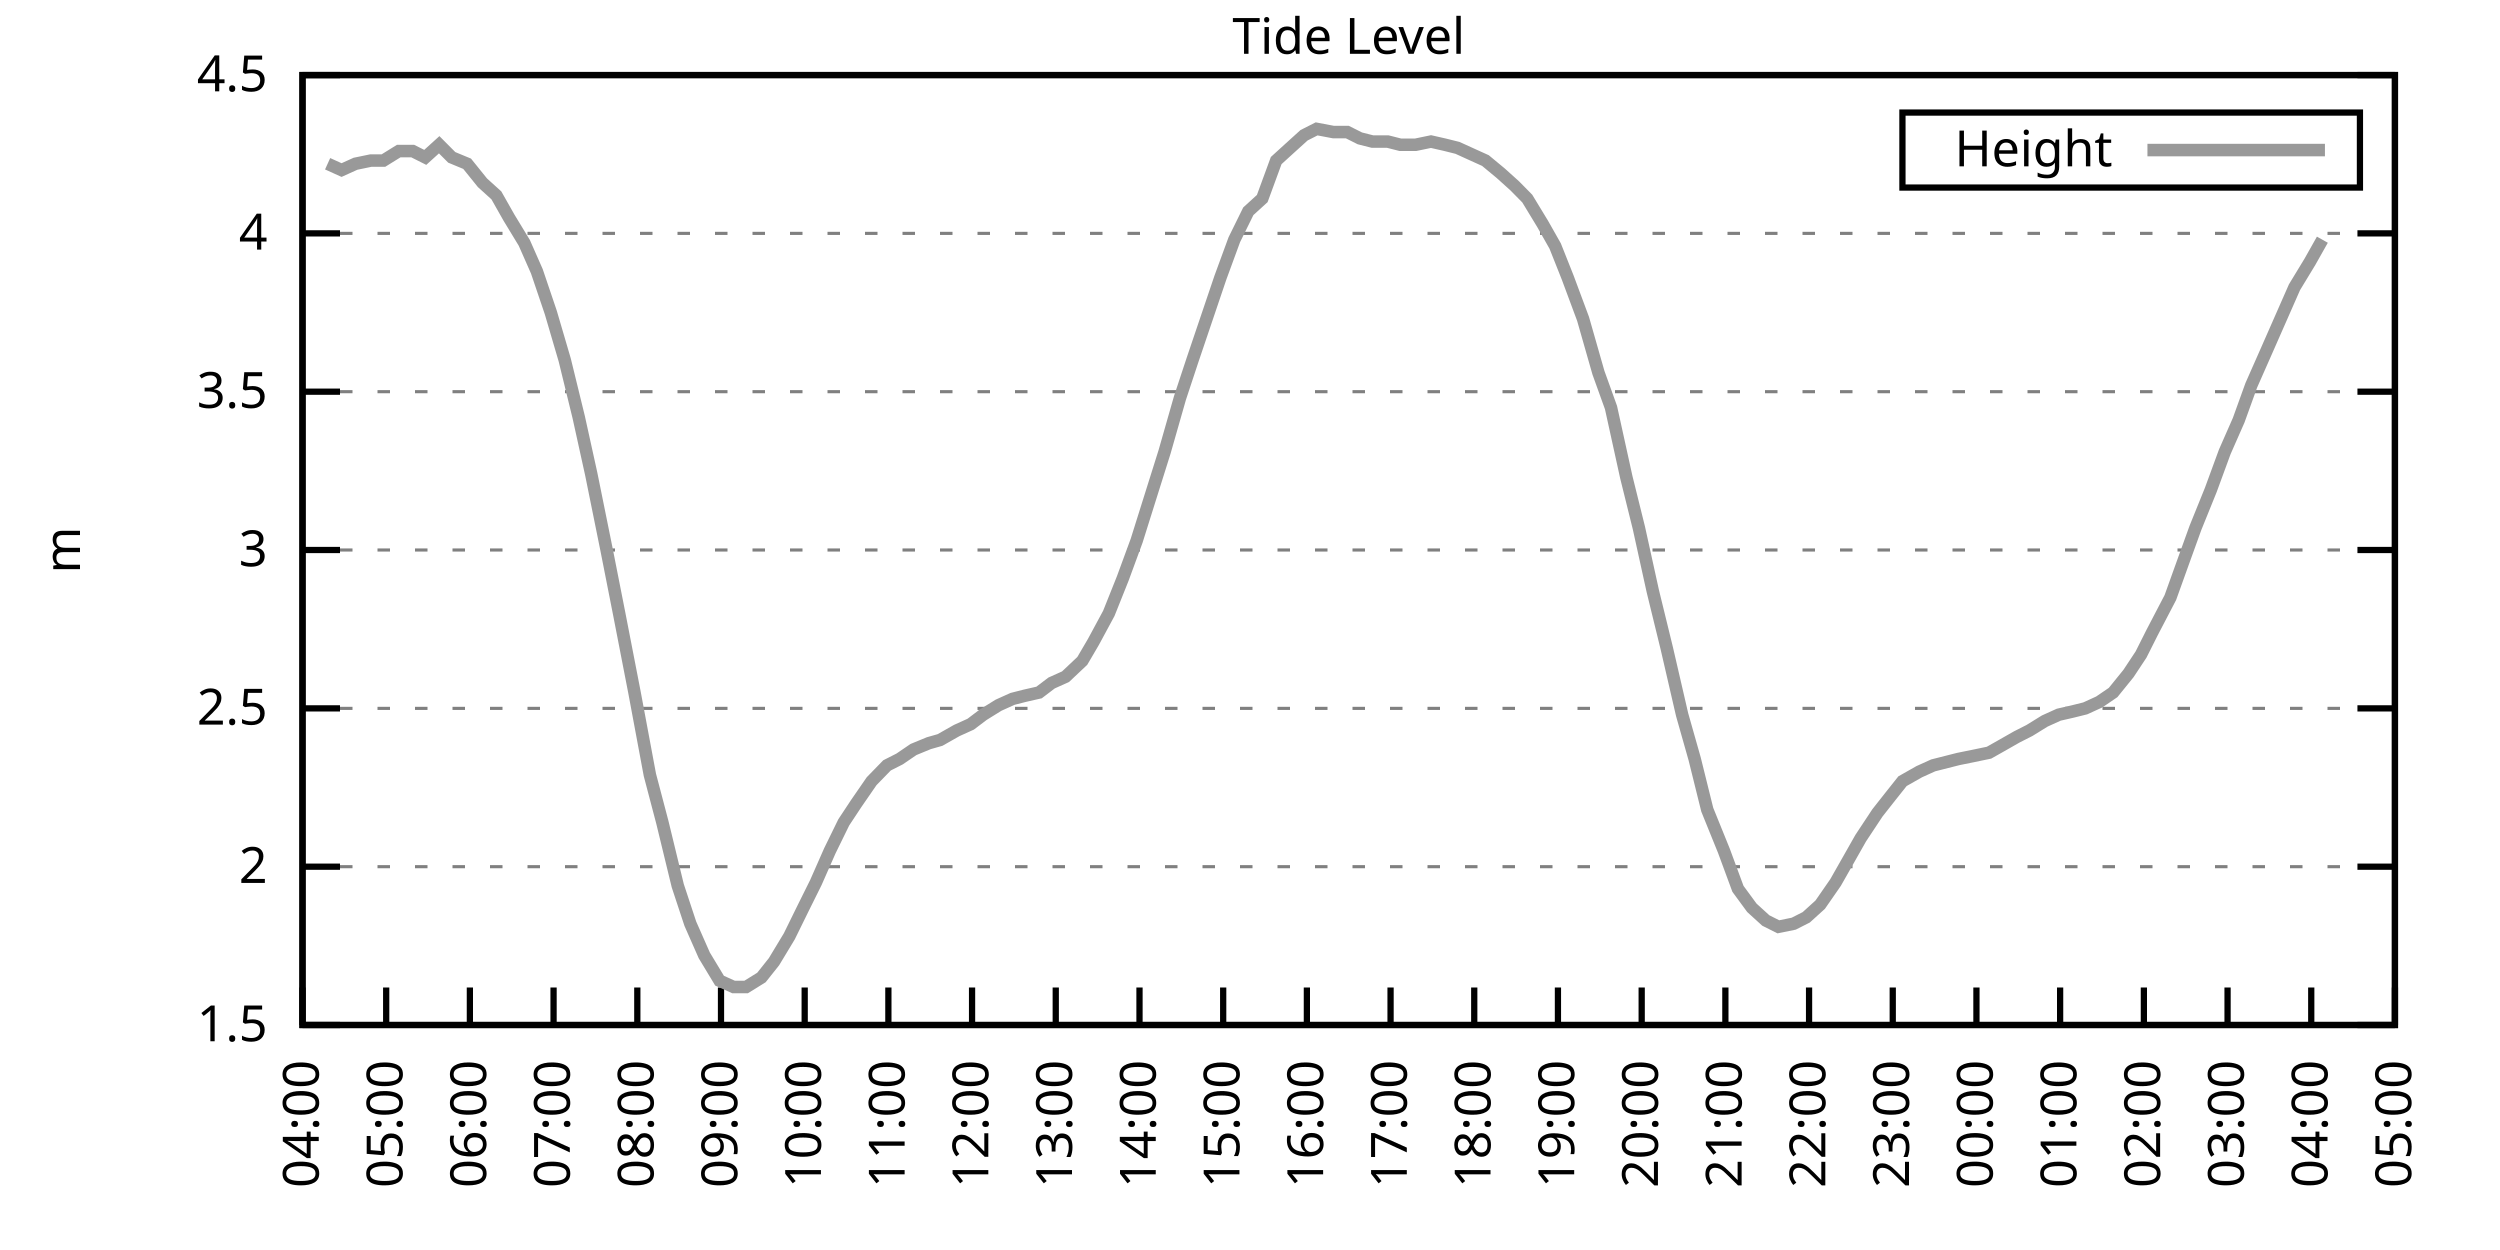
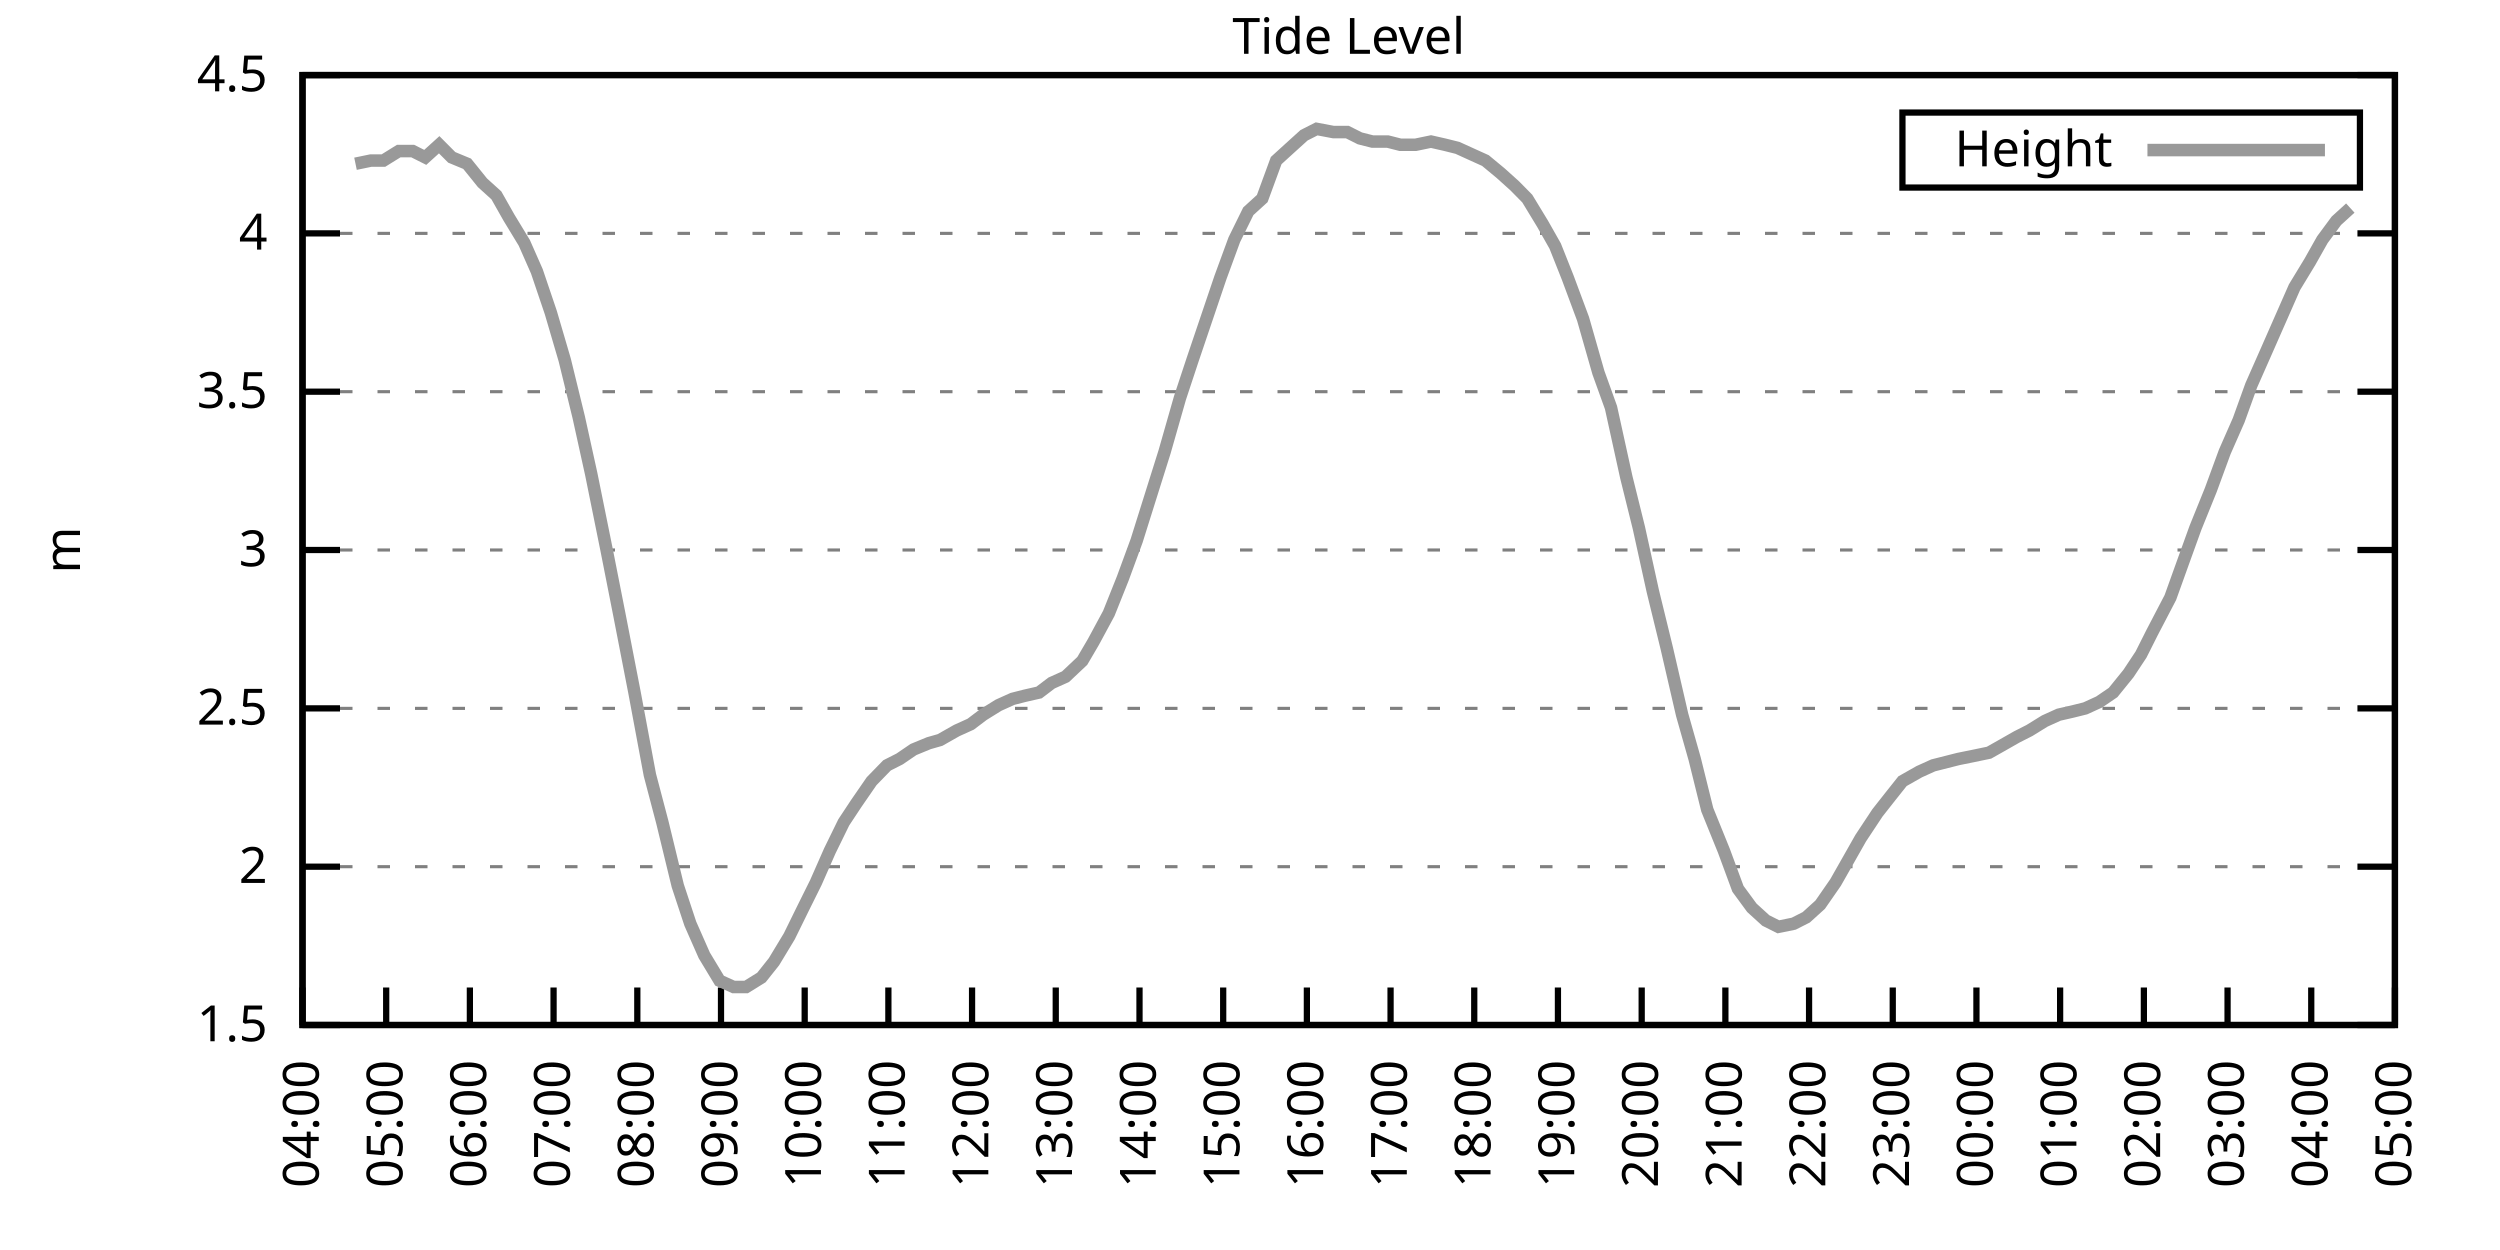
<svg xmlns="http://www.w3.org/2000/svg" xmlns:xlink="http://www.w3.org/1999/xlink" width="400" height="200" viewBox="0 0 400 200">
  <g id="gnuplot_canvas">
    <rect x="0" y="0" width="400" height="200" fill="none" />
    <defs>
      <circle id="gpDot" r="0.5" stroke-width="0.5" stroke="currentColor" />
      <path id="gpPt0" stroke-width="0.333" stroke="currentColor" d="M-1,0 h2 M0,-1 v2" />
      <path id="gpPt1" stroke-width="0.333" stroke="currentColor" d="M-1,-1 L1,1 M1,-1 L-1,1" />
      <path id="gpPt2" stroke-width="0.333" stroke="currentColor" d="M-1,0 L1,0 M0,-1 L0,1 M-1,-1 L1,1 M-1,1 L1,-1" />
      <rect id="gpPt3" stroke-width="0.333" stroke="currentColor" x="-1" y="-1" width="2" height="2" />
      <rect id="gpPt4" stroke-width="0.333" stroke="currentColor" fill="currentColor" x="-1" y="-1" width="2" height="2" />
      <circle id="gpPt5" stroke-width="0.333" stroke="currentColor" cx="0" cy="0" r="1" />
      <use xlink:href="#gpPt5" id="gpPt6" fill="currentColor" stroke="none" />
      <path id="gpPt7" stroke-width="0.333" stroke="currentColor" d="M0,-1.33 L-1.33,0.67 L1.33,0.67 z" />
      <use xlink:href="#gpPt7" id="gpPt8" fill="currentColor" stroke="none" />
      <use xlink:href="#gpPt7" id="gpPt9" stroke="currentColor" transform="rotate(180)" />
      <use xlink:href="#gpPt9" id="gpPt10" fill="currentColor" stroke="none" />
      <use xlink:href="#gpPt3" id="gpPt11" stroke="currentColor" transform="rotate(45)" />
      <use xlink:href="#gpPt11" id="gpPt12" fill="currentColor" stroke="none" />
      <path id="gpPt13" stroke-width="0.333" stroke="currentColor" d="M0,1.330 L1.265,0.411 L0.782,-1.067 L-0.782,-1.076 L-1.265,0.411 z" />
      <use xlink:href="#gpPt13" id="gpPt14" fill="currentColor" stroke="none" />
      <filter id="textbox" filterUnits="objectBoundingBox" x="0" y="0" height="1" width="1">
        <feFlood flood-color="white" flood-opacity="1" result="bgnd" />
        <feComposite in="SourceGraphic" in2="bgnd" operator="atop" />
      </filter>
      <filter id="greybox" filterUnits="objectBoundingBox" x="0" y="0" height="1" width="1">
        <feFlood flood-color="lightgrey" flood-opacity="1" result="grey" />
        <feComposite in="SourceGraphic" in2="grey" operator="atop" />
      </filter>
    </defs>
    <g fill="none" color="white" stroke="currentColor" stroke-width="1.00" stroke-linecap="butt" stroke-linejoin="miter">
</g>
    <g fill="none" color="black" stroke="currentColor" stroke-width="1.00" stroke-linecap="butt" stroke-linejoin="miter">
      <g stroke="none" shape-rendering="crispEdges">
        <polygon fill="rgb(255, 255, 255)" points="48.40,164.00 383.18,164.00 383.18,12.02 48.40,12.02 " />
      </g>
    </g>
    <g fill="none" color="black" stroke="currentColor" stroke-width="1.00" stroke-linecap="butt" stroke-linejoin="miter">
</g>
    <g fill="none" color="black" stroke="black" stroke-width="0.50" stroke-linecap="butt" stroke-linejoin="miter">
</g>
    <g fill="none" color="gray" stroke="currentColor" stroke-width="0.50" stroke-linecap="butt" stroke-linejoin="miter">
      <path stroke="gray" stroke-dasharray="2,4" class="gridline" d="M48.40,164.00 L383.19,164.00  " />
    </g>
    <g fill="none" color="gray" stroke="gray" stroke-width="1.00" stroke-linecap="butt" stroke-linejoin="miter">
</g>
    <g fill="none" color="black" stroke="currentColor" stroke-width="1.00" stroke-linecap="butt" stroke-linejoin="miter">
      <path stroke="black" d="M48.40,164.00 L54.40,164.00 M383.19,164.00 L377.19,164.00  " />
      <g transform="translate(42.80,166.60)" stroke="none" fill="black" font-family="Sans" font-size="8.00" text-anchor="end">
        <text>
          <tspan font-family="Sans"> 1.5</tspan>
        </text>
      </g>
    </g>
    <g fill="none" color="black" stroke="currentColor" stroke-width="1.00" stroke-linecap="butt" stroke-linejoin="miter">
</g>
    <g fill="none" color="black" stroke="black" stroke-width="0.50" stroke-linecap="butt" stroke-linejoin="miter">
</g>
    <g fill="none" color="gray" stroke="currentColor" stroke-width="0.50" stroke-linecap="butt" stroke-linejoin="miter">
      <path stroke="gray" stroke-dasharray="2,4" class="gridline" d="M48.40,138.67 L383.19,138.67  " />
    </g>
    <g fill="none" color="gray" stroke="gray" stroke-width="1.00" stroke-linecap="butt" stroke-linejoin="miter">
</g>
    <g fill="none" color="black" stroke="currentColor" stroke-width="1.00" stroke-linecap="butt" stroke-linejoin="miter">
      <path stroke="black" d="M48.40,138.67 L54.40,138.67 M383.19,138.67 L377.19,138.67  " />
      <g transform="translate(42.80,141.27)" stroke="none" fill="black" font-family="Sans" font-size="8.00" text-anchor="end">
        <text>
          <tspan font-family="Sans"> 2</tspan>
        </text>
      </g>
    </g>
    <g fill="none" color="black" stroke="currentColor" stroke-width="1.00" stroke-linecap="butt" stroke-linejoin="miter">
</g>
    <g fill="none" color="black" stroke="black" stroke-width="0.50" stroke-linecap="butt" stroke-linejoin="miter">
</g>
    <g fill="none" color="gray" stroke="currentColor" stroke-width="0.50" stroke-linecap="butt" stroke-linejoin="miter">
      <path stroke="gray" stroke-dasharray="2,4" class="gridline" d="M48.40,113.34 L383.19,113.34  " />
    </g>
    <g fill="none" color="gray" stroke="gray" stroke-width="1.00" stroke-linecap="butt" stroke-linejoin="miter">
</g>
    <g fill="none" color="black" stroke="currentColor" stroke-width="1.00" stroke-linecap="butt" stroke-linejoin="miter">
      <path stroke="black" d="M48.40,113.34 L54.40,113.34 M383.19,113.34 L377.19,113.34  " />
      <g transform="translate(42.80,115.94)" stroke="none" fill="black" font-family="Sans" font-size="8.00" text-anchor="end">
        <text>
          <tspan font-family="Sans"> 2.5</tspan>
        </text>
      </g>
    </g>
    <g fill="none" color="black" stroke="currentColor" stroke-width="1.00" stroke-linecap="butt" stroke-linejoin="miter">
</g>
    <g fill="none" color="black" stroke="black" stroke-width="0.50" stroke-linecap="butt" stroke-linejoin="miter">
</g>
    <g fill="none" color="gray" stroke="currentColor" stroke-width="0.50" stroke-linecap="butt" stroke-linejoin="miter">
      <path stroke="gray" stroke-dasharray="2,4" class="gridline" d="M48.40,88.00 L383.19,88.00  " />
    </g>
    <g fill="none" color="gray" stroke="gray" stroke-width="1.00" stroke-linecap="butt" stroke-linejoin="miter">
</g>
    <g fill="none" color="black" stroke="currentColor" stroke-width="1.00" stroke-linecap="butt" stroke-linejoin="miter">
      <path stroke="black" d="M48.40,88.00 L54.40,88.00 M383.19,88.00 L377.19,88.00  " />
      <g transform="translate(42.80,90.60)" stroke="none" fill="black" font-family="Sans" font-size="8.00" text-anchor="end">
        <text>
          <tspan font-family="Sans"> 3</tspan>
        </text>
      </g>
    </g>
    <g fill="none" color="black" stroke="currentColor" stroke-width="1.00" stroke-linecap="butt" stroke-linejoin="miter">
</g>
    <g fill="none" color="black" stroke="black" stroke-width="0.50" stroke-linecap="butt" stroke-linejoin="miter">
</g>
    <g fill="none" color="gray" stroke="currentColor" stroke-width="0.50" stroke-linecap="butt" stroke-linejoin="miter">
      <path stroke="gray" stroke-dasharray="2,4" class="gridline" d="M48.40,62.67 L383.19,62.67  " />
    </g>
    <g fill="none" color="gray" stroke="gray" stroke-width="1.00" stroke-linecap="butt" stroke-linejoin="miter">
</g>
    <g fill="none" color="black" stroke="currentColor" stroke-width="1.00" stroke-linecap="butt" stroke-linejoin="miter">
      <path stroke="black" d="M48.40,62.67 L54.40,62.67 M383.19,62.67 L377.19,62.67  " />
      <g transform="translate(42.80,65.27)" stroke="none" fill="black" font-family="Sans" font-size="8.00" text-anchor="end">
        <text>
          <tspan font-family="Sans"> 3.5</tspan>
        </text>
      </g>
    </g>
    <g fill="none" color="black" stroke="currentColor" stroke-width="1.00" stroke-linecap="butt" stroke-linejoin="miter">
</g>
    <g fill="none" color="black" stroke="black" stroke-width="0.50" stroke-linecap="butt" stroke-linejoin="miter">
</g>
    <g fill="none" color="gray" stroke="currentColor" stroke-width="0.50" stroke-linecap="butt" stroke-linejoin="miter">
      <path stroke="gray" stroke-dasharray="2,4" class="gridline" d="M48.40,37.34 L383.19,37.34  " />
    </g>
    <g fill="none" color="gray" stroke="gray" stroke-width="1.00" stroke-linecap="butt" stroke-linejoin="miter">
</g>
    <g fill="none" color="black" stroke="currentColor" stroke-width="1.00" stroke-linecap="butt" stroke-linejoin="miter">
      <path stroke="black" d="M48.40,37.34 L54.40,37.34 M383.19,37.34 L377.19,37.34  " />
      <g transform="translate(42.80,39.94)" stroke="none" fill="black" font-family="Sans" font-size="8.00" text-anchor="end">
        <text>
          <tspan font-family="Sans"> 4</tspan>
        </text>
      </g>
    </g>
    <g fill="none" color="black" stroke="currentColor" stroke-width="1.00" stroke-linecap="butt" stroke-linejoin="miter">
</g>
    <g fill="none" color="black" stroke="black" stroke-width="0.50" stroke-linecap="butt" stroke-linejoin="miter">
</g>
    <g fill="none" color="gray" stroke="currentColor" stroke-width="0.50" stroke-linecap="butt" stroke-linejoin="miter">
      <path stroke="gray" stroke-dasharray="2,4" class="gridline" d="M48.40,12.01 L383.19,12.01  " />
    </g>
    <g fill="none" color="gray" stroke="gray" stroke-width="1.00" stroke-linecap="butt" stroke-linejoin="miter">
</g>
    <g fill="none" color="black" stroke="currentColor" stroke-width="1.00" stroke-linecap="butt" stroke-linejoin="miter">
      <path stroke="black" d="M48.40,12.01 L54.40,12.01 M383.19,12.01 L377.19,12.01  " />
      <g transform="translate(42.80,14.61)" stroke="none" fill="black" font-family="Sans" font-size="8.00" text-anchor="end">
        <text>
          <tspan font-family="Sans"> 4.5</tspan>
        </text>
      </g>
    </g>
    <g fill="none" color="black" stroke="currentColor" stroke-width="1.00" stroke-linecap="butt" stroke-linejoin="miter">
      <path stroke="black" d="M48.40,164.00 L48.40,158.00  " />
      <g transform="translate(51.00,169.60) rotate(270.00)" stroke="none" fill="black" font-family="Sans" font-size="8.00" text-anchor="end">
        <text>
          <tspan font-family="Sans">04:00</tspan>
        </text>
      </g>
    </g>
    <g fill="none" color="black" stroke="currentColor" stroke-width="1.00" stroke-linecap="butt" stroke-linejoin="miter">
      <path stroke="black" d="M61.79,164.00 L61.79,158.00  " />
      <g transform="translate(64.39,169.60) rotate(270.00)" stroke="none" fill="black" font-family="Sans" font-size="8.00" text-anchor="end">
        <text>
          <tspan font-family="Sans">05:00</tspan>
        </text>
      </g>
    </g>
    <g fill="none" color="black" stroke="currentColor" stroke-width="1.00" stroke-linecap="butt" stroke-linejoin="miter">
      <path stroke="black" d="M75.18,164.00 L75.18,158.00  " />
      <g transform="translate(77.78,169.60) rotate(270.00)" stroke="none" fill="black" font-family="Sans" font-size="8.00" text-anchor="end">
        <text>
          <tspan font-family="Sans">06:00</tspan>
        </text>
      </g>
    </g>
    <g fill="none" color="black" stroke="currentColor" stroke-width="1.00" stroke-linecap="butt" stroke-linejoin="miter">
      <path stroke="black" d="M88.57,164.00 L88.57,158.00  " />
      <g transform="translate(91.17,169.60) rotate(270.00)" stroke="none" fill="black" font-family="Sans" font-size="8.00" text-anchor="end">
        <text>
          <tspan font-family="Sans">07:00</tspan>
        </text>
      </g>
    </g>
    <g fill="none" color="black" stroke="currentColor" stroke-width="1.00" stroke-linecap="butt" stroke-linejoin="miter">
      <path stroke="black" d="M101.97,164.00 L101.97,158.00  " />
      <g transform="translate(104.57,169.60) rotate(270.00)" stroke="none" fill="black" font-family="Sans" font-size="8.00" text-anchor="end">
        <text>
          <tspan font-family="Sans">08:00</tspan>
        </text>
      </g>
    </g>
    <g fill="none" color="black" stroke="currentColor" stroke-width="1.00" stroke-linecap="butt" stroke-linejoin="miter">
      <path stroke="black" d="M115.36,164.00 L115.36,158.00  " />
      <g transform="translate(117.96,169.60) rotate(270.00)" stroke="none" fill="black" font-family="Sans" font-size="8.00" text-anchor="end">
        <text>
          <tspan font-family="Sans">09:00</tspan>
        </text>
      </g>
    </g>
    <g fill="none" color="black" stroke="currentColor" stroke-width="1.00" stroke-linecap="butt" stroke-linejoin="miter">
      <path stroke="black" d="M128.75,164.00 L128.75,158.00  " />
      <g transform="translate(131.35,169.60) rotate(270.00)" stroke="none" fill="black" font-family="Sans" font-size="8.00" text-anchor="end">
        <text>
          <tspan font-family="Sans">10:00</tspan>
        </text>
      </g>
    </g>
    <g fill="none" color="black" stroke="currentColor" stroke-width="1.00" stroke-linecap="butt" stroke-linejoin="miter">
      <path stroke="black" d="M142.14,164.00 L142.14,158.00  " />
      <g transform="translate(144.74,169.60) rotate(270.00)" stroke="none" fill="black" font-family="Sans" font-size="8.00" text-anchor="end">
        <text>
          <tspan font-family="Sans">11:00</tspan>
        </text>
      </g>
    </g>
    <g fill="none" color="black" stroke="currentColor" stroke-width="1.00" stroke-linecap="butt" stroke-linejoin="miter">
      <path stroke="black" d="M155.53,164.00 L155.53,158.00  " />
      <g transform="translate(158.13,169.60) rotate(270.00)" stroke="none" fill="black" font-family="Sans" font-size="8.00" text-anchor="end">
        <text>
          <tspan font-family="Sans">12:00</tspan>
        </text>
      </g>
    </g>
    <g fill="none" color="black" stroke="currentColor" stroke-width="1.00" stroke-linecap="butt" stroke-linejoin="miter">
      <path stroke="black" d="M168.92,164.00 L168.92,158.00  " />
      <g transform="translate(171.52,169.60) rotate(270.00)" stroke="none" fill="black" font-family="Sans" font-size="8.00" text-anchor="end">
        <text>
          <tspan font-family="Sans">13:00</tspan>
        </text>
      </g>
    </g>
    <g fill="none" color="black" stroke="currentColor" stroke-width="1.00" stroke-linecap="butt" stroke-linejoin="miter">
      <path stroke="black" d="M182.32,164.00 L182.32,158.00  " />
      <g transform="translate(184.92,169.60) rotate(270.00)" stroke="none" fill="black" font-family="Sans" font-size="8.00" text-anchor="end">
        <text>
          <tspan font-family="Sans">14:00</tspan>
        </text>
      </g>
    </g>
    <g fill="none" color="black" stroke="currentColor" stroke-width="1.00" stroke-linecap="butt" stroke-linejoin="miter">
      <path stroke="black" d="M195.71,164.00 L195.71,158.00  " />
      <g transform="translate(198.31,169.60) rotate(270.00)" stroke="none" fill="black" font-family="Sans" font-size="8.00" text-anchor="end">
        <text>
          <tspan font-family="Sans">15:00</tspan>
        </text>
      </g>
    </g>
    <g fill="none" color="black" stroke="currentColor" stroke-width="1.00" stroke-linecap="butt" stroke-linejoin="miter">
      <path stroke="black" d="M209.10,164.00 L209.10,158.00  " />
      <g transform="translate(211.70,169.60) rotate(270.00)" stroke="none" fill="black" font-family="Sans" font-size="8.00" text-anchor="end">
        <text>
          <tspan font-family="Sans">16:00</tspan>
        </text>
      </g>
    </g>
    <g fill="none" color="black" stroke="currentColor" stroke-width="1.00" stroke-linecap="butt" stroke-linejoin="miter">
      <path stroke="black" d="M222.49,164.00 L222.49,158.00  " />
      <g transform="translate(225.09,169.60) rotate(270.00)" stroke="none" fill="black" font-family="Sans" font-size="8.00" text-anchor="end">
        <text>
          <tspan font-family="Sans">17:00</tspan>
        </text>
      </g>
    </g>
    <g fill="none" color="black" stroke="currentColor" stroke-width="1.00" stroke-linecap="butt" stroke-linejoin="miter">
      <path stroke="black" d="M235.88,164.00 L235.88,158.00  " />
      <g transform="translate(238.48,169.60) rotate(270.00)" stroke="none" fill="black" font-family="Sans" font-size="8.00" text-anchor="end">
        <text>
          <tspan font-family="Sans">18:00</tspan>
        </text>
      </g>
    </g>
    <g fill="none" color="black" stroke="currentColor" stroke-width="1.00" stroke-linecap="butt" stroke-linejoin="miter">
      <path stroke="black" d="M249.27,164.00 L249.27,158.00  " />
      <g transform="translate(251.87,169.60) rotate(270.00)" stroke="none" fill="black" font-family="Sans" font-size="8.00" text-anchor="end">
        <text>
          <tspan font-family="Sans">19:00</tspan>
        </text>
      </g>
    </g>
    <g fill="none" color="black" stroke="currentColor" stroke-width="1.00" stroke-linecap="butt" stroke-linejoin="miter">
      <path stroke="black" d="M262.67,164.00 L262.67,158.00  " />
      <g transform="translate(265.27,169.60) rotate(270.00)" stroke="none" fill="black" font-family="Sans" font-size="8.00" text-anchor="end">
        <text>
          <tspan font-family="Sans">20:00</tspan>
        </text>
      </g>
    </g>
    <g fill="none" color="black" stroke="currentColor" stroke-width="1.00" stroke-linecap="butt" stroke-linejoin="miter">
      <path stroke="black" d="M276.06,164.00 L276.06,158.00  " />
      <g transform="translate(278.66,169.60) rotate(270.00)" stroke="none" fill="black" font-family="Sans" font-size="8.00" text-anchor="end">
        <text>
          <tspan font-family="Sans">21:00</tspan>
        </text>
      </g>
    </g>
    <g fill="none" color="black" stroke="currentColor" stroke-width="1.00" stroke-linecap="butt" stroke-linejoin="miter">
      <path stroke="black" d="M289.45,164.00 L289.45,158.00  " />
      <g transform="translate(292.05,169.60) rotate(270.00)" stroke="none" fill="black" font-family="Sans" font-size="8.00" text-anchor="end">
        <text>
          <tspan font-family="Sans">22:00</tspan>
        </text>
      </g>
    </g>
    <g fill="none" color="black" stroke="currentColor" stroke-width="1.00" stroke-linecap="butt" stroke-linejoin="miter">
      <path stroke="black" d="M302.84,164.00 L302.84,158.00  " />
      <g transform="translate(305.44,169.60) rotate(270.00)" stroke="none" fill="black" font-family="Sans" font-size="8.00" text-anchor="end">
        <text>
          <tspan font-family="Sans">23:00</tspan>
        </text>
      </g>
    </g>
    <g fill="none" color="black" stroke="currentColor" stroke-width="1.00" stroke-linecap="butt" stroke-linejoin="miter">
      <path stroke="black" d="M316.23,164.00 L316.23,158.00  " />
      <g transform="translate(318.83,169.60) rotate(270.00)" stroke="none" fill="black" font-family="Sans" font-size="8.00" text-anchor="end">
        <text>
          <tspan font-family="Sans">00:00</tspan>
        </text>
      </g>
    </g>
    <g fill="none" color="black" stroke="currentColor" stroke-width="1.00" stroke-linecap="butt" stroke-linejoin="miter">
      <path stroke="black" d="M329.62,164.00 L329.62,158.00  " />
      <g transform="translate(332.22,169.60) rotate(270.00)" stroke="none" fill="black" font-family="Sans" font-size="8.00" text-anchor="end">
        <text>
          <tspan font-family="Sans">01:00</tspan>
        </text>
      </g>
    </g>
    <g fill="none" color="black" stroke="currentColor" stroke-width="1.00" stroke-linecap="butt" stroke-linejoin="miter">
      <path stroke="black" d="M343.02,164.00 L343.02,158.00  " />
      <g transform="translate(345.62,169.60) rotate(270.00)" stroke="none" fill="black" font-family="Sans" font-size="8.00" text-anchor="end">
        <text>
          <tspan font-family="Sans">02:00</tspan>
        </text>
      </g>
    </g>
    <g fill="none" color="black" stroke="currentColor" stroke-width="1.00" stroke-linecap="butt" stroke-linejoin="miter">
      <path stroke="black" d="M356.41,164.00 L356.41,158.00  " />
      <g transform="translate(359.01,169.60) rotate(270.00)" stroke="none" fill="black" font-family="Sans" font-size="8.00" text-anchor="end">
        <text>
          <tspan font-family="Sans">03:00</tspan>
        </text>
      </g>
    </g>
    <g fill="none" color="black" stroke="currentColor" stroke-width="1.00" stroke-linecap="butt" stroke-linejoin="miter">
      <path stroke="black" d="M369.80,164.00 L369.80,158.00  " />
      <g transform="translate(372.40,169.60) rotate(270.00)" stroke="none" fill="black" font-family="Sans" font-size="8.00" text-anchor="end">
        <text>
          <tspan font-family="Sans">04:00</tspan>
        </text>
      </g>
    </g>
    <g fill="none" color="black" stroke="currentColor" stroke-width="1.00" stroke-linecap="butt" stroke-linejoin="miter">
      <path stroke="black" d="M383.19,164.00 L383.19,158.00  " />
      <g transform="translate(385.79,169.60) rotate(270.00)" stroke="none" fill="black" font-family="Sans" font-size="8.00" text-anchor="end">
        <text>
          <tspan font-family="Sans">05:00</tspan>
        </text>
      </g>
    </g>
    <g fill="none" color="black" stroke="currentColor" stroke-width="1.00" stroke-linecap="butt" stroke-linejoin="miter">
</g>
    <g fill="none" color="black" stroke="currentColor" stroke-width="1.00" stroke-linecap="butt" stroke-linejoin="miter">
      <path stroke="black" d="M48.40,12.01 L48.40,164.00 L383.19,164.00 L383.19,12.01 L48.40,12.01 Z  " />
    </g>
    <g fill="none" color="black" stroke="currentColor" stroke-width="1.00" stroke-linecap="butt" stroke-linejoin="miter">
</g>
    <g fill="none" color="black" stroke="currentColor" stroke-width="1.00" stroke-linecap="butt" stroke-linejoin="miter">
      <path stroke="black" d="M304.39,30.01 L304.39,18.01 L377.59,18.01 L377.59,30.01 L304.39,30.01 Z  " />
    </g>
    <g id="Tide_level_plot_1">
      <g fill="none" color="white" stroke="black" stroke-width="2.00" stroke-linecap="butt" stroke-linejoin="miter">
</g>
      <g fill="none" color="black" stroke="currentColor" stroke-width="2.00" stroke-linecap="butt" stroke-linejoin="miter">
        <g transform="translate(337.99,26.61)" stroke="none" fill="black" font-family="Sans" font-size="8.00" text-anchor="end">
          <text>
            <tspan font-family="Sans">Height</tspan>
          </text>
        </g>
      </g>
      <g fill="none" color="black" stroke="currentColor" stroke-width="2.00" stroke-linecap="butt" stroke-linejoin="miter">
-         <path stroke="rgb(153, 153, 153)" d="M343.59,24.01 L371.99,24.01 M52.42,26.20 L54.65,27.21 L56.88,26.20 L59.34,25.69 L61.35,25.69 L63.80,24.17   L66.03,24.17 L68.04,25.18 L70.27,23.16 L72.28,25.18 L74.74,26.20 L77.19,29.24 L79.42,31.26 L81.43,34.81   L83.89,38.86 L85.90,43.42 L88.13,50.01 L90.36,57.61 L92.59,66.73 L94.60,75.85 L97.06,88.00 L99.06,98.14   L101.52,110.80 L103.98,123.98 L105.98,131.58 L108.44,141.71 L110.45,147.79 L112.68,152.85 L115.13,156.91 L117.37,157.92   L119.38,157.92 L121.83,156.40 L123.84,153.87 L126.29,149.81 L128.53,145.25 L130.54,141.20 L132.77,136.14 L135.00,131.58   L137.01,128.54 L139.46,124.99 L141.92,122.46 L143.93,121.44 L146.16,119.92 L148.61,118.91 L150.40,118.40 L153.08,116.88   L155.31,115.87 L157.32,114.35 L159.77,112.83 L162.01,111.82 L164.01,111.31 L166.25,110.80 L168.25,109.28 L170.49,108.27   L173.17,105.74 L174.95,102.70 L177.41,98.14 L179.64,92.56 L181.87,86.49 L184.10,79.39 L186.33,72.30 L188.79,63.69   L190.80,57.61 L195.26,44.43 L197.49,38.35 L199.73,33.80 L201.96,31.77 L204.19,25.69 L206.42,23.66 L208.65,21.64   L210.66,20.62 L213.34,21.13 L215.57,21.13 L217.58,22.14 L219.59,22.65 L222.04,22.65 L224.05,23.16 L226.51,23.16   L228.96,22.65 L231.20,23.16 L233.20,23.66 L235.44,24.68 L237.67,25.69 L240.12,27.72 L242.36,29.74 L244.36,31.77   L246.82,35.82 L248.83,39.37 L250.84,44.43 L253.29,51.02 L255.75,59.63 L257.76,65.21 L260.21,76.35 L262.22,84.46   L264.45,94.59 L266.68,103.71 L269.14,114.35 L271.15,121.44 L273.16,129.55 L275.83,136.14 L278.07,142.21 L280.30,145.25   L282.53,147.28 L284.54,148.29 L286.99,147.79 L289.00,146.77 L291.23,144.75 L293.69,141.20 L295.70,137.66 L297.71,134.11   L300.39,130.06 L302.39,127.52 L304.40,124.99 L307.08,123.47 L309.31,122.46 L311.32,121.95 L313.33,121.44 L315.79,120.94   L318.24,120.43 L320.03,119.42 L322.70,117.90 L324.71,116.88 L327.17,115.36 L329.40,114.35 L331.63,113.84 L333.64,113.34   L335.87,112.32 L338.10,110.80 L340.56,107.76 L342.57,104.72 L344.35,101.18 L347.26,95.60 L349.26,90.03 L351.27,84.46   L353.73,78.38 L355.96,72.30 L358.19,67.23 L360.20,61.66 L362.66,56.09 L364.89,51.02 L367.12,45.95 L369.58,41.90   L371.58,38.35  " />
+         <path stroke="rgb(153, 153, 153)" d="M343.59,24.01 L371.99,24.01 M56.88,26.20 L59.34,25.69 L61.35,25.69 L63.80,24.17 L66.03,24.17 L68.04,25.18   L70.27,23.16 L72.28,25.18 L74.74,26.20 L77.19,29.24 L79.42,31.26 L81.43,34.81 L83.89,38.86 L85.90,43.42   L88.13,50.01 L90.36,57.61 L92.59,66.73 L94.60,75.85 L97.06,88.00 L99.06,98.14 L101.52,110.80 L103.98,123.98   L105.98,131.58 L108.44,141.71 L110.45,147.79 L112.68,152.85 L115.13,156.91 L117.37,157.92 L119.38,157.92 L121.83,156.40   L123.84,153.87 L126.29,149.81 L128.53,145.25 L130.54,141.20 L132.77,136.14 L135.00,131.58 L137.01,128.54 L139.46,124.99   L141.92,122.46 L143.93,121.44 L146.16,119.92 L148.61,118.91 L150.40,118.40 L153.08,116.88 L155.31,115.87 L157.32,114.35   L159.77,112.83 L162.01,111.82 L164.01,111.31 L166.25,110.80 L168.25,109.28 L170.49,108.27 L173.17,105.74 L174.95,102.70   L177.41,98.14 L179.64,92.56 L181.87,86.49 L184.10,79.39 L186.33,72.30 L188.79,63.69 L190.80,57.61 L195.26,44.43   L197.49,38.35 L199.73,33.80 L201.96,31.77 L204.19,25.69 L206.42,23.66 L208.65,21.64 L210.66,20.62 L213.34,21.13   L215.57,21.13 L217.58,22.14 L219.59,22.65 L222.04,22.65 L224.05,23.16 L226.51,23.16 L228.96,22.65 L231.20,23.16   L233.20,23.66 L235.44,24.68 L237.67,25.69 L240.12,27.72 L242.36,29.74 L244.36,31.77 L246.82,35.82 L248.83,39.37   L250.84,44.43 L253.29,51.02 L255.75,59.63 L257.76,65.21 L260.21,76.35 L262.22,84.46 L264.45,94.59 L266.68,103.71   L269.14,114.35 L271.15,121.44 L273.16,129.55 L275.83,136.14 L278.07,142.21 L280.30,145.25 L282.53,147.28 L284.54,148.29   L286.99,147.79 L289.00,146.77 L291.23,144.75 L293.69,141.20 L295.70,137.66 L297.71,134.11 L300.39,130.06 L302.39,127.52   L304.40,124.99 L307.08,123.47 L309.31,122.46 L311.32,121.95 L313.33,121.44 L315.79,120.94 L318.24,120.43 L320.03,119.42   L322.70,117.90 L324.71,116.88 L327.17,115.36 L329.40,114.35 L331.63,113.84 L333.64,113.34 L335.87,112.32 L338.10,110.80   L340.56,107.76 L342.57,104.72 L344.35,101.18 L347.26,95.60 L349.26,90.03 L351.27,84.46 L353.73,78.38 L355.96,72.30   L358.19,67.23 L360.20,61.66 L362.66,56.09 L364.89,51.02 L367.12,45.95 L369.58,41.90 L371.58,38.35 L373.82,35.32   L376.05,33.29  " />
      </g>
    </g>
    <g fill="none" color="black" stroke="currentColor" stroke-width="2.00" stroke-linecap="butt" stroke-linejoin="miter">
</g>
    <g fill="none" color="black" stroke="black" stroke-width="1.00" stroke-linecap="butt" stroke-linejoin="miter">
</g>
    <g fill="none" color="black" stroke="currentColor" stroke-width="1.00" stroke-linecap="butt" stroke-linejoin="miter">
      <path stroke="black" d="M48.40,12.01 L48.40,164.00 L383.19,164.00 L383.19,12.01 L48.40,12.01 Z  " />
      <g transform="translate(12.80,88.01) rotate(270.00)" stroke="none" fill="black" font-family="Sans" font-size="8.00" text-anchor="middle">
        <text>
          <tspan font-family="Sans">m</tspan>
        </text>
      </g>
    </g>
    <g fill="none" color="black" stroke="currentColor" stroke-width="1.00" stroke-linecap="butt" stroke-linejoin="miter">
</g>
    <g fill="none" color="black" stroke="currentColor" stroke-width="1.00" stroke-linecap="butt" stroke-linejoin="miter">
      <g transform="translate(215.79,8.61)" stroke="none" fill="black" font-family="Sans" font-size="8.00" text-anchor="middle">
        <text>
          <tspan font-family="Sans">Tide Level</tspan>
        </text>
      </g>
    </g>
    <g fill="none" color="black" stroke="currentColor" stroke-width="1.00" stroke-linecap="butt" stroke-linejoin="miter">
</g>
  </g>
</svg>
